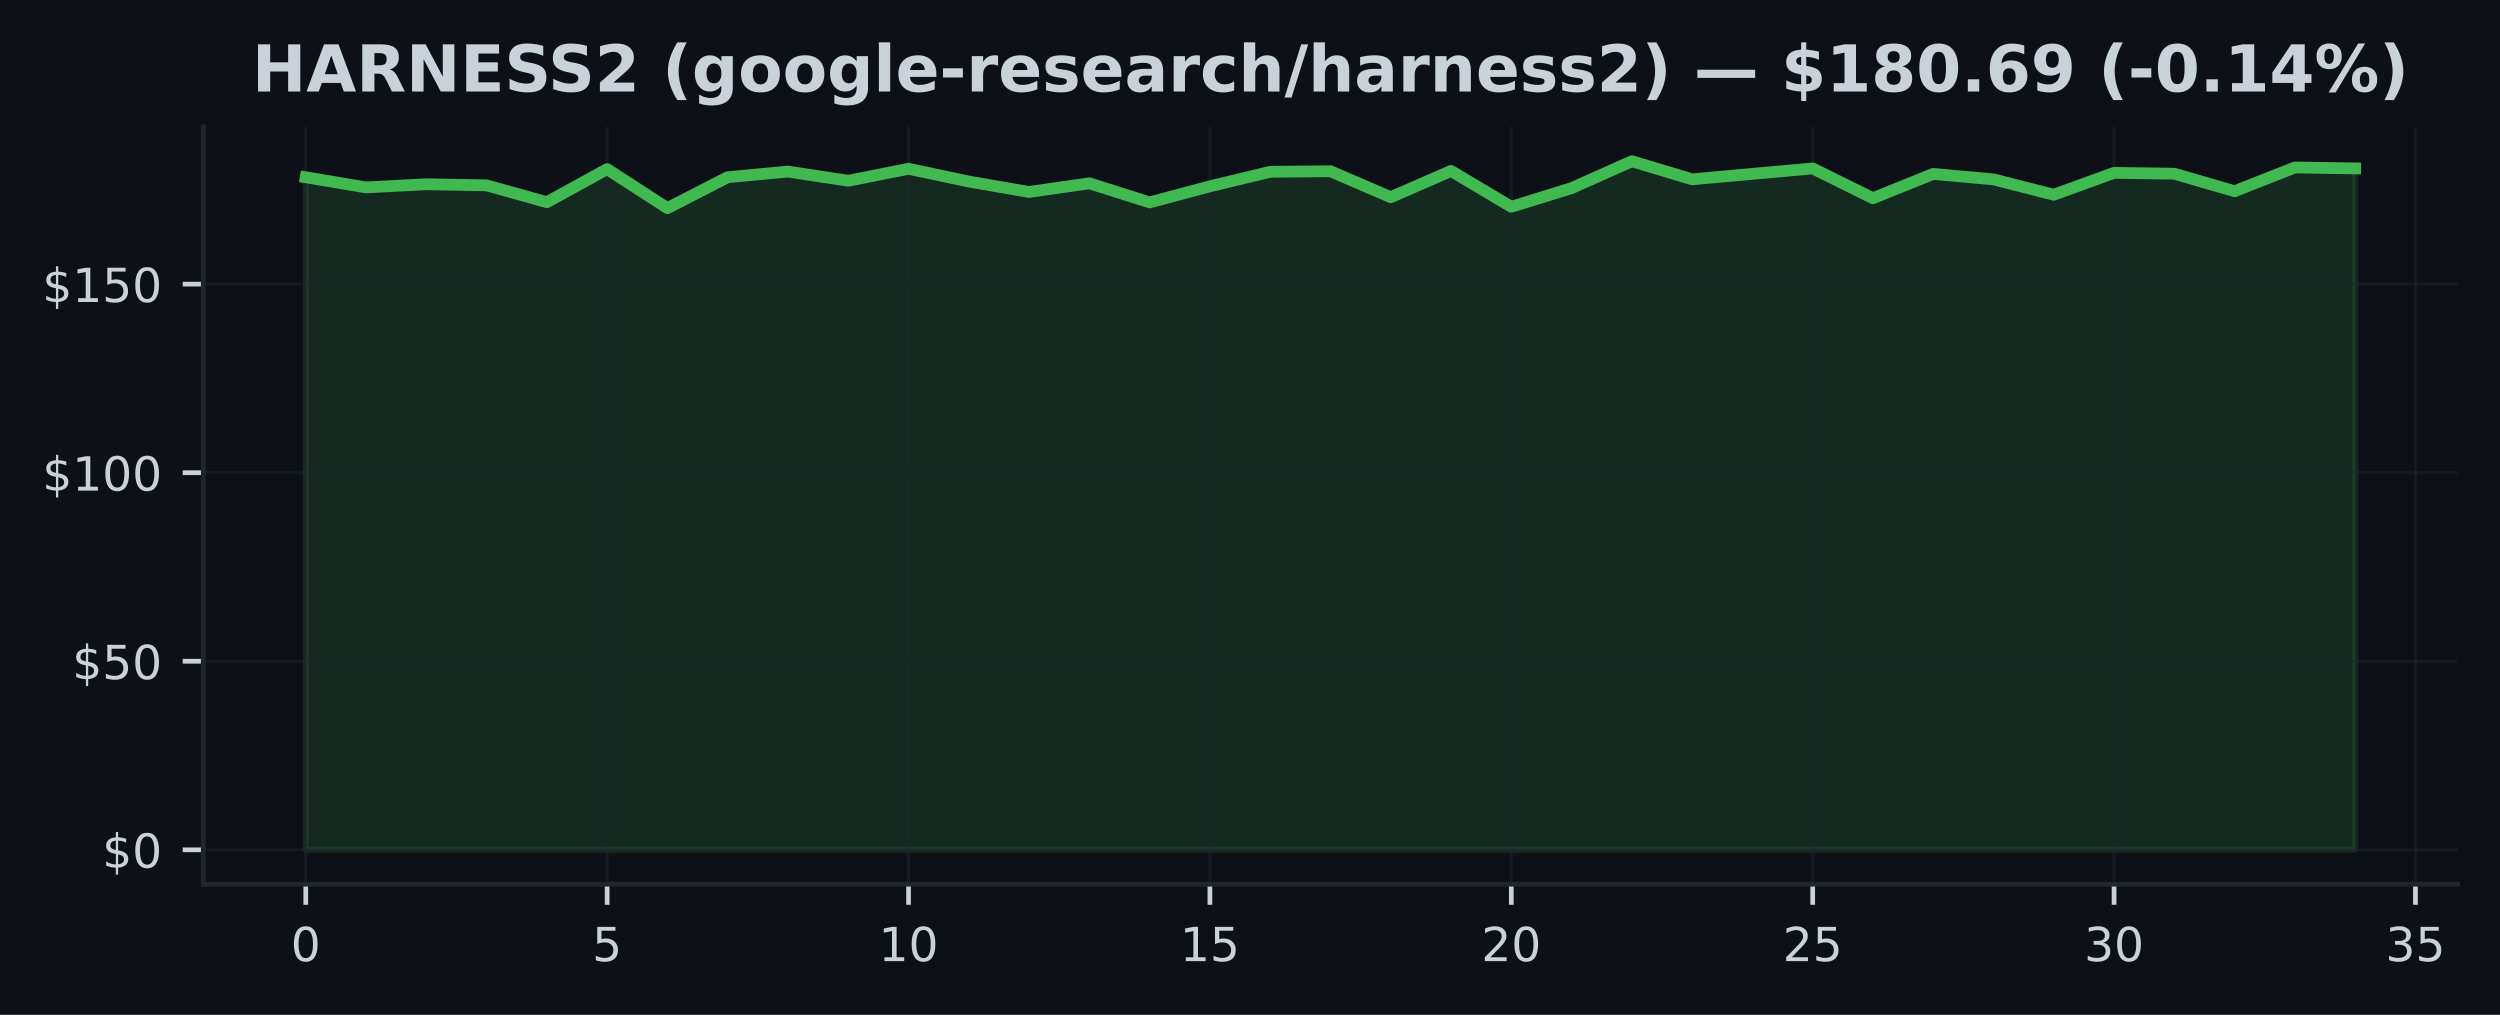
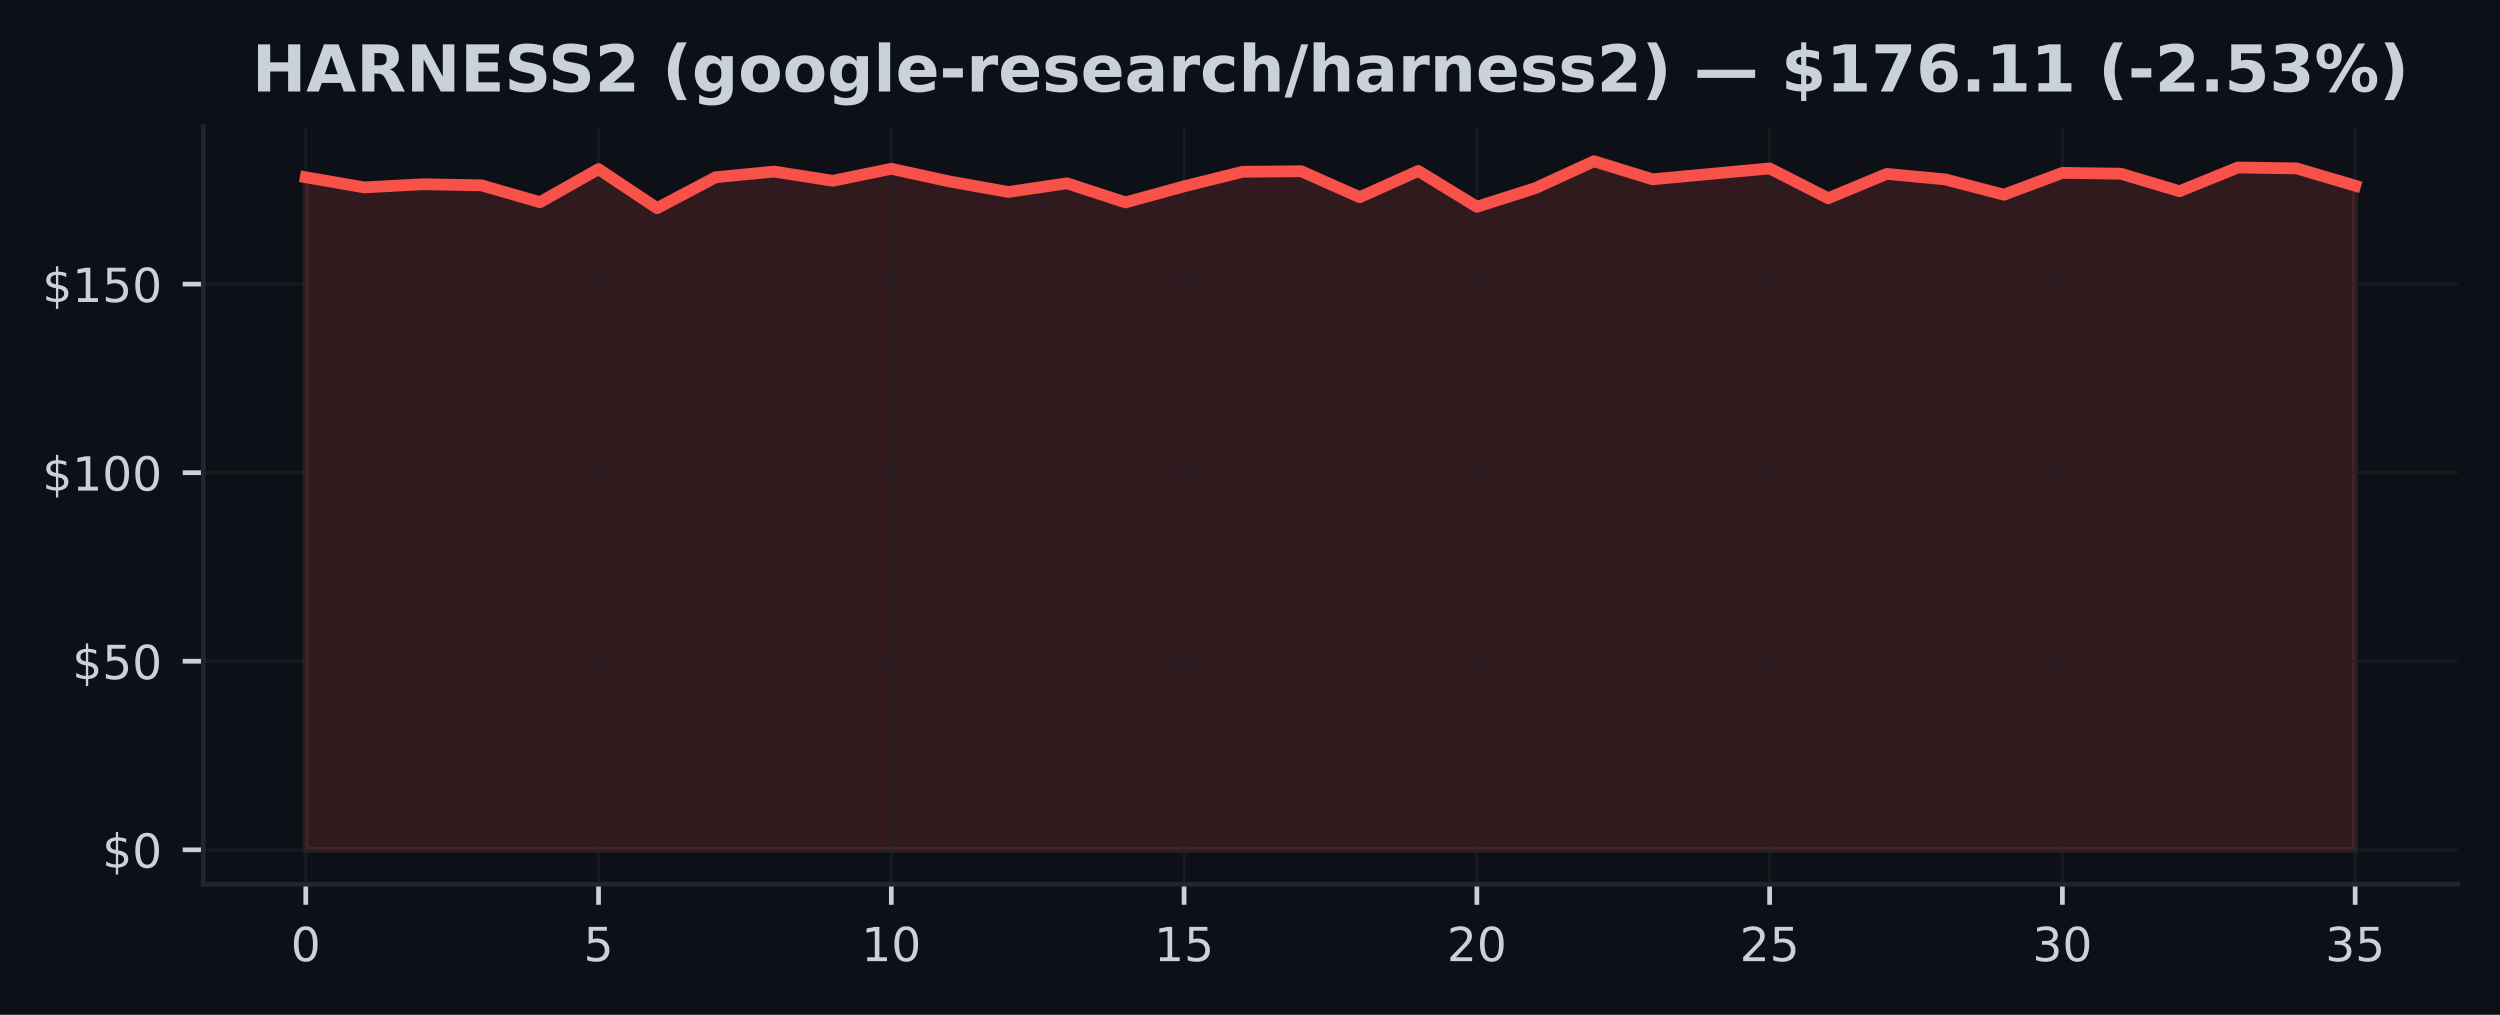
<svg xmlns="http://www.w3.org/2000/svg" xmlns:xlink="http://www.w3.org/1999/xlink" width="425pt" height="172.518pt" viewBox="0 0 425 172.518" version="1.1">
  <defs>
    <style type="text/css">*{stroke-linejoin: round; stroke-linecap: butt}</style>
  </defs>
  <g id="figure_1">
    <g id="patch_1">
      <path d="M 0 172.518  L 425 172.518  L 425 0  L 0 0  z " style="fill: #0d1117" />
    </g>
    <g id="axes_1">
      <g id="patch_2">
        <path d="M 34.56 150.318  L 417.8 150.318  L 417.8 21.558  L 34.56 21.558  z " style="fill: #0d1117" />
      </g>
      <g id="FillBetweenPolyCollection_1">
        <defs>
-           <path id="me4563f4083" d="M 51.98 -28.053  L 51.98 -142.383  L 62.227 -140.658  L 72.474 -141.197  L 82.721 -141.011  L 92.968 -138.145  L 103.215 -143.767  L 113.462 -137.132  L 123.709 -142.389  L 133.956 -143.351  L 144.204 -141.786  L 154.451 -143.825  L 164.698 -141.658  L 174.945 -139.882  L 185.192 -141.357  L 195.439 -138.107  L 205.686 -140.844  L 215.933 -143.312  L 226.18 -143.408  L 236.427 -138.991  L 246.674 -143.46  L 256.921 -137.363  L 267.168 -140.536  L 277.415 -145.107  L 287.662 -142.037  L 297.909 -142.96  L 308.156 -143.883  L 318.404 -138.818  L 328.651 -142.953  L 338.898 -142.024  L 349.145 -139.414  L 359.392 -143.133  L 369.639 -142.985  L 379.886 -140.011  L 390.133 -144.049  L 400.38 -143.889  L 400.38 -28.053  L 400.38 -28.053  L 390.133 -28.053  L 379.886 -28.053  L 369.639 -28.053  L 359.392 -28.053  L 349.145 -28.053  L 338.898 -28.053  L 328.651 -28.053  L 318.404 -28.053  L 308.156 -28.053  L 297.909 -28.053  L 287.662 -28.053  L 277.415 -28.053  L 267.168 -28.053  L 256.921 -28.053  L 246.674 -28.053  L 236.427 -28.053  L 226.18 -28.053  L 215.933 -28.053  L 205.686 -28.053  L 195.439 -28.053  L 185.192 -28.053  L 174.945 -28.053  L 164.698 -28.053  L 154.451 -28.053  L 144.204 -28.053  L 133.956 -28.053  L 123.709 -28.053  L 113.462 -28.053  L 103.215 -28.053  L 92.968 -28.053  L 82.721 -28.053  L 72.474 -28.053  L 62.227 -28.053  L 51.98 -28.053  z " style="stroke: #3fb950; stroke-opacity: 0.15" />
+           <path id="md5d444b1e1" d="M 51.98 -28.053  L 51.98 -142.383  L 61.934 -140.658  L 71.889 -141.197  L 81.843 -141.011  L 91.797 -138.145  L 101.751 -143.767  L 111.706 -137.132  L 121.66 -142.389  L 131.614 -143.351  L 141.569 -141.786  L 151.523 -143.825  L 161.477 -141.658  L 171.431 -139.882  L 181.386 -141.357  L 191.34 -138.107  L 201.294 -140.844  L 211.249 -143.312  L 221.203 -143.408  L 231.157 -138.991  L 241.111 -143.46  L 251.066 -137.363  L 261.02 -140.536  L 270.974 -145.107  L 280.929 -142.037  L 290.883 -142.96  L 300.837 -143.883  L 310.791 -138.818  L 320.746 -142.953  L 330.7 -142.024  L 340.654 -139.414  L 350.609 -143.133  L 360.563 -142.985  L 370.517 -140.011  L 380.471 -144.049  L 390.426 -143.889  L 400.38 -140.953  L 400.38 -28.053  L 400.38 -28.053  L 390.426 -28.053  L 380.471 -28.053  L 370.517 -28.053  L 360.563 -28.053  L 350.609 -28.053  L 340.654 -28.053  L 330.7 -28.053  L 320.746 -28.053  L 310.791 -28.053  L 300.837 -28.053  L 290.883 -28.053  L 280.929 -28.053  L 270.974 -28.053  L 261.02 -28.053  L 251.066 -28.053  L 241.111 -28.053  L 231.157 -28.053  L 221.203 -28.053  L 211.249 -28.053  L 201.294 -28.053  L 191.34 -28.053  L 181.386 -28.053  L 171.431 -28.053  L 161.477 -28.053  L 151.523 -28.053  L 141.569 -28.053  L 131.614 -28.053  L 121.66 -28.053  L 111.706 -28.053  L 101.751 -28.053  L 91.797 -28.053  L 81.843 -28.053  L 71.889 -28.053  L 61.934 -28.053  L 51.98 -28.053  z " style="stroke: #f85149; stroke-opacity: 0.15" />
        </defs>
-         <g clip-path="url(#pfd3901ecaf)">
-           <use xlink:href="#me4563f4083" x="0" y="172.518" style="fill: #3fb950; fill-opacity: 0.15; stroke: #3fb950; stroke-opacity: 0.15" />
+         <g clip-path="url(#p90c7d884c4)">
+           <use xlink:href="#md5d444b1e1" x="0" y="172.518" style="fill: #f85149; fill-opacity: 0.15; stroke: #f85149; stroke-opacity: 0.15" />
        </g>
      </g>
      <g id="matplotlib.axis_1">
        <g id="xtick_1">
          <g id="line2d_1">
-             <path d="M 51.98 150.318  L 51.98 21.558  " clip-path="url(#pfd3901ecaf)" style="fill: none; stroke: #21262d; stroke-opacity: 0.5; stroke-width: 0.5; stroke-linecap: square" />
+             <path d="M 51.98 150.318  L 51.98 21.558  " clip-path="url(#p90c7d884c4)" style="fill: none; stroke: #21262d; stroke-opacity: 0.5; stroke-width: 0.5; stroke-linecap: square" />
          </g>
          <g id="line2d_2">
            <defs>
-               <path id="m9db5cc845f" d="M 0 0  L 0 3.5  " style="stroke: #c9d1d9; stroke-width: 0.8" />
+               <path id="m07e10f16b7" d="M 0 0  L 0 3.5  " style="stroke: #c9d1d9; stroke-width: 0.8" />
            </defs>
            <g>
-               <use xlink:href="#m9db5cc845f" x="51.98" y="150.318" style="fill: #c9d1d9; stroke: #c9d1d9; stroke-width: 0.8" />
+               <use xlink:href="#m07e10f16b7" x="51.98" y="150.318" style="fill: #c9d1d9; stroke: #c9d1d9; stroke-width: 0.8" />
            </g>
          </g>
          <g id="text_1">
            <g style="fill: #c9d1d9" transform="translate(49.435 163.3964) scale(0.08 -0.08)">
              <defs>
                <path id="DejaVuSans-13" d="M 2034 4250  Q 1547 4250 1301 3770  Q 1056 3291 1056 2328  Q 1056 1369 1301 889  Q 1547 409 2034 409  Q 2525 409 2770 889  Q 3016 1369 3016 2328  Q 3016 3291 2770 3770  Q 2525 4250 2034 4250  z M 2034 4750  Q 2819 4750 3233 4129  Q 3647 3509 3647 2328  Q 3647 1150 3233 529  Q 2819 -91 2034 -91  Q 1250 -91 836 529  Q 422 1150 422 2328  Q 422 3509 836 4129  Q 1250 4750 2034 4750  z " transform="scale(0.015625)" />
              </defs>
              <use xlink:href="#DejaVuSans-13" />
            </g>
          </g>
        </g>
        <g id="xtick_2">
          <g id="line2d_3">
-             <path d="M 103.215 150.318  L 103.215 21.558  " clip-path="url(#pfd3901ecaf)" style="fill: none; stroke: #21262d; stroke-opacity: 0.5; stroke-width: 0.5; stroke-linecap: square" />
+             <path d="M 101.751 150.318  L 101.751 21.558  " clip-path="url(#p90c7d884c4)" style="fill: none; stroke: #21262d; stroke-opacity: 0.5; stroke-width: 0.5; stroke-linecap: square" />
          </g>
          <g id="line2d_4">
            <g>
-               <use xlink:href="#m9db5cc845f" x="103.215" y="150.318" style="fill: #c9d1d9; stroke: #c9d1d9; stroke-width: 0.8" />
+               <use xlink:href="#m07e10f16b7" x="101.751" y="150.318" style="fill: #c9d1d9; stroke: #c9d1d9; stroke-width: 0.8" />
            </g>
          </g>
          <g id="text_2">
-             <g style="fill: #c9d1d9" transform="translate(100.6703 163.3964) scale(0.08 -0.08)">
+             <g style="fill: #c9d1d9" transform="translate(99.20643 163.3964) scale(0.08 -0.08)">
              <defs>
                <path id="DejaVuSans-18" d="M 691 4666  L 3169 4666  L 3169 4134  L 1269 4134  L 1269 2991  Q 1406 3038 1543 3061  Q 1681 3084 1819 3084  Q 2600 3084 3056 2656  Q 3513 2228 3513 1497  Q 3513 744 3044 326  Q 2575 -91 1722 -91  Q 1428 -91 1123 -41  Q 819 9 494 109  L 494 744  Q 775 591 1075 516  Q 1375 441 1709 441  Q 2250 441 2565 725  Q 2881 1009 2881 1497  Q 2881 1984 2565 2268  Q 2250 2553 1709 2553  Q 1456 2553 1204 2497  Q 953 2441 691 2322  L 691 4666  z " transform="scale(0.015625)" />
              </defs>
              <use xlink:href="#DejaVuSans-18" />
            </g>
          </g>
        </g>
        <g id="xtick_3">
          <g id="line2d_5">
-             <path d="M 154.451 150.318  L 154.451 21.558  " clip-path="url(#pfd3901ecaf)" style="fill: none; stroke: #21262d; stroke-opacity: 0.5; stroke-width: 0.5; stroke-linecap: square" />
+             <path d="M 151.523 150.318  L 151.523 21.558  " clip-path="url(#p90c7d884c4)" style="fill: none; stroke: #21262d; stroke-opacity: 0.5; stroke-width: 0.5; stroke-linecap: square" />
          </g>
          <g id="line2d_6">
            <g>
-               <use xlink:href="#m9db5cc845f" x="154.451" y="150.318" style="fill: #c9d1d9; stroke: #c9d1d9; stroke-width: 0.8" />
+               <use xlink:href="#m07e10f16b7" x="151.523" y="150.318" style="fill: #c9d1d9; stroke: #c9d1d9; stroke-width: 0.8" />
            </g>
          </g>
          <g id="text_3">
-             <g style="fill: #c9d1d9" transform="translate(149.3606 163.3964) scale(0.08 -0.08)">
+             <g style="fill: #c9d1d9" transform="translate(146.4329 163.3964) scale(0.08 -0.08)">
              <defs>
                <path id="DejaVuSans-14" d="M 794 531  L 1825 531  L 1825 4091  L 703 3866  L 703 4441  L 1819 4666  L 2450 4666  L 2450 531  L 3481 531  L 3481 0  L 794 0  L 794 531  z " transform="scale(0.015625)" />
              </defs>
              <use xlink:href="#DejaVuSans-14" />
              <use xlink:href="#DejaVuSans-13" transform="translate(63.625 0)" />
            </g>
          </g>
        </g>
        <g id="xtick_4">
          <g id="line2d_7">
-             <path d="M 205.686 150.318  L 205.686 21.558  " clip-path="url(#pfd3901ecaf)" style="fill: none; stroke: #21262d; stroke-opacity: 0.5; stroke-width: 0.5; stroke-linecap: square" />
+             <path d="M 201.294 150.318  L 201.294 21.558  " clip-path="url(#p90c7d884c4)" style="fill: none; stroke: #21262d; stroke-opacity: 0.5; stroke-width: 0.5; stroke-linecap: square" />
          </g>
          <g id="line2d_8">
            <g>
-               <use xlink:href="#m9db5cc845f" x="205.686" y="150.318" style="fill: #c9d1d9; stroke: #c9d1d9; stroke-width: 0.8" />
+               <use xlink:href="#m07e10f16b7" x="201.294" y="150.318" style="fill: #c9d1d9; stroke: #c9d1d9; stroke-width: 0.8" />
            </g>
          </g>
          <g id="text_4">
-             <g style="fill: #c9d1d9" transform="translate(200.5959 163.3964) scale(0.08 -0.08)">
+             <g style="fill: #c9d1d9" transform="translate(196.2043 163.3964) scale(0.08 -0.08)">
              <use xlink:href="#DejaVuSans-14" />
              <use xlink:href="#DejaVuSans-18" transform="translate(63.625 0)" />
            </g>
          </g>
        </g>
        <g id="xtick_5">
          <g id="line2d_9">
-             <path d="M 256.921 150.318  L 256.921 21.558  " clip-path="url(#pfd3901ecaf)" style="fill: none; stroke: #21262d; stroke-opacity: 0.5; stroke-width: 0.5; stroke-linecap: square" />
+             <path d="M 251.066 150.318  L 251.066 21.558  " clip-path="url(#p90c7d884c4)" style="fill: none; stroke: #21262d; stroke-opacity: 0.5; stroke-width: 0.5; stroke-linecap: square" />
          </g>
          <g id="line2d_10">
            <g>
-               <use xlink:href="#m9db5cc845f" x="256.921" y="150.318" style="fill: #c9d1d9; stroke: #c9d1d9; stroke-width: 0.8" />
+               <use xlink:href="#m07e10f16b7" x="251.066" y="150.318" style="fill: #c9d1d9; stroke: #c9d1d9; stroke-width: 0.8" />
            </g>
          </g>
          <g id="text_5">
-             <g style="fill: #c9d1d9" transform="translate(251.8312 163.3964) scale(0.08 -0.08)">
+             <g style="fill: #c9d1d9" transform="translate(245.9757 163.3964) scale(0.08 -0.08)">
              <defs>
                <path id="DejaVuSans-15" d="M 1228 531  L 3431 531  L 3431 0  L 469 0  L 469 531  Q 828 903 1448 1529  Q 2069 2156 2228 2338  Q 2531 2678 2651 2914  Q 2772 3150 2772 3378  Q 2772 3750 2511 3984  Q 2250 4219 1831 4219  Q 1534 4219 1204 4116  Q 875 4013 500 3803  L 500 4441  Q 881 4594 1212 4672  Q 1544 4750 1819 4750  Q 2544 4750 2975 4387  Q 3406 4025 3406 3419  Q 3406 3131 3298 2873  Q 3191 2616 2906 2266  Q 2828 2175 2409 1742  Q 1991 1309 1228 531  z " transform="scale(0.015625)" />
              </defs>
              <use xlink:href="#DejaVuSans-15" />
              <use xlink:href="#DejaVuSans-13" transform="translate(63.625 0)" />
            </g>
          </g>
        </g>
        <g id="xtick_6">
          <g id="line2d_11">
-             <path d="M 308.156 150.318  L 308.156 21.558  " clip-path="url(#pfd3901ecaf)" style="fill: none; stroke: #21262d; stroke-opacity: 0.5; stroke-width: 0.5; stroke-linecap: square" />
+             <path d="M 300.837 150.318  L 300.837 21.558  " clip-path="url(#p90c7d884c4)" style="fill: none; stroke: #21262d; stroke-opacity: 0.5; stroke-width: 0.5; stroke-linecap: square" />
          </g>
          <g id="line2d_12">
            <g>
-               <use xlink:href="#m9db5cc845f" x="308.156" y="150.318" style="fill: #c9d1d9; stroke: #c9d1d9; stroke-width: 0.8" />
+               <use xlink:href="#m07e10f16b7" x="300.837" y="150.318" style="fill: #c9d1d9; stroke: #c9d1d9; stroke-width: 0.8" />
            </g>
          </g>
          <g id="text_6">
-             <g style="fill: #c9d1d9" transform="translate(303.0665 163.3964) scale(0.08 -0.08)">
+             <g style="fill: #c9d1d9" transform="translate(295.7471 163.3964) scale(0.08 -0.08)">
              <use xlink:href="#DejaVuSans-15" />
              <use xlink:href="#DejaVuSans-18" transform="translate(63.625 0)" />
            </g>
          </g>
        </g>
        <g id="xtick_7">
          <g id="line2d_13">
-             <path d="M 359.392 150.318  L 359.392 21.558  " clip-path="url(#pfd3901ecaf)" style="fill: none; stroke: #21262d; stroke-opacity: 0.5; stroke-width: 0.5; stroke-linecap: square" />
+             <path d="M 350.609 150.318  L 350.609 21.558  " clip-path="url(#p90c7d884c4)" style="fill: none; stroke: #21262d; stroke-opacity: 0.5; stroke-width: 0.5; stroke-linecap: square" />
          </g>
          <g id="line2d_14">
            <g>
-               <use xlink:href="#m9db5cc845f" x="359.392" y="150.318" style="fill: #c9d1d9; stroke: #c9d1d9; stroke-width: 0.8" />
+               <use xlink:href="#m07e10f16b7" x="350.609" y="150.318" style="fill: #c9d1d9; stroke: #c9d1d9; stroke-width: 0.8" />
            </g>
          </g>
          <g id="text_7">
-             <g style="fill: #c9d1d9" transform="translate(354.3018 163.3964) scale(0.08 -0.08)">
+             <g style="fill: #c9d1d9" transform="translate(345.5186 163.3964) scale(0.08 -0.08)">
              <defs>
                <path id="DejaVuSans-16" d="M 2597 2516  Q 3050 2419 3304 2112  Q 3559 1806 3559 1356  Q 3559 666 3084 287  Q 2609 -91 1734 -91  Q 1441 -91 1130 -33  Q 819 25 488 141  L 488 750  Q 750 597 1062 519  Q 1375 441 1716 441  Q 2309 441 2620 675  Q 2931 909 2931 1356  Q 2931 1769 2642 2001  Q 2353 2234 1838 2234  L 1294 2234  L 1294 2753  L 1863 2753  Q 2328 2753 2575 2939  Q 2822 3125 2822 3475  Q 2822 3834 2567 4026  Q 2313 4219 1838 4219  Q 1578 4219 1281 4162  Q 984 4106 628 3988  L 628 4550  Q 988 4650 1302 4700  Q 1616 4750 1894 4750  Q 2613 4750 3031 4423  Q 3450 4097 3450 3541  Q 3450 3153 3228 2886  Q 3006 2619 2597 2516  z " transform="scale(0.015625)" />
              </defs>
              <use xlink:href="#DejaVuSans-16" />
              <use xlink:href="#DejaVuSans-13" transform="translate(63.625 0)" />
            </g>
          </g>
        </g>
        <g id="xtick_8">
          <g id="line2d_15">
-             <path d="M 410.627 150.318  L 410.627 21.558  " clip-path="url(#pfd3901ecaf)" style="fill: none; stroke: #21262d; stroke-opacity: 0.5; stroke-width: 0.5; stroke-linecap: square" />
+             <path d="M 400.38 150.318  L 400.38 21.558  " clip-path="url(#p90c7d884c4)" style="fill: none; stroke: #21262d; stroke-opacity: 0.5; stroke-width: 0.5; stroke-linecap: square" />
          </g>
          <g id="line2d_16">
            <g>
-               <use xlink:href="#m9db5cc845f" x="410.627" y="150.318" style="fill: #c9d1d9; stroke: #c9d1d9; stroke-width: 0.8" />
+               <use xlink:href="#m07e10f16b7" x="400.38" y="150.318" style="fill: #c9d1d9; stroke: #c9d1d9; stroke-width: 0.8" />
            </g>
          </g>
          <g id="text_8">
-             <g style="fill: #c9d1d9" transform="translate(405.5371 163.3964) scale(0.08 -0.08)">
+             <g style="fill: #c9d1d9" transform="translate(395.29 163.3964) scale(0.08 -0.08)">
              <use xlink:href="#DejaVuSans-16" />
              <use xlink:href="#DejaVuSans-18" transform="translate(63.625 0)" />
            </g>
          </g>
        </g>
      </g>
      <g id="matplotlib.axis_2">
        <g id="ytick_1">
          <g id="line2d_17">
-             <path d="M 34.56 144.466  L 417.8 144.466  " clip-path="url(#pfd3901ecaf)" style="fill: none; stroke: #21262d; stroke-opacity: 0.5; stroke-width: 0.5; stroke-linecap: square" />
+             <path d="M 34.56 144.466  L 417.8 144.466  " clip-path="url(#p90c7d884c4)" style="fill: none; stroke: #21262d; stroke-opacity: 0.5; stroke-width: 0.5; stroke-linecap: square" />
          </g>
          <g id="line2d_18">
            <defs>
-               <path id="mead2d1f837" d="M 0 0  L -3.5 0  " style="stroke: #c9d1d9; stroke-width: 0.8" />
+               <path id="m2e946cb24c" d="M 0 0  L -3.5 0  " style="stroke: #c9d1d9; stroke-width: 0.8" />
            </defs>
            <g>
-               <use xlink:href="#mead2d1f837" x="34.56" y="144.466" style="fill: #c9d1d9; stroke: #c9d1d9; stroke-width: 0.8" />
+               <use xlink:href="#m2e946cb24c" x="34.56" y="144.466" style="fill: #c9d1d9; stroke: #c9d1d9; stroke-width: 0.8" />
            </g>
          </g>
          <g id="text_9">
            <g style="fill: #c9d1d9" transform="translate(17.38 147.5049) scale(0.08 -0.08)">
              <defs>
                <path id="DejaVuSans-7" d="M 2163 -941  L 1850 -941  L 1847 0  Q 1519 6 1191 76  Q 863 147 531 288  L 531 850  Q 850 650 1176 548  Q 1503 447 1850 444  L 1850 1869  Q 1159 1981 845 2250  Q 531 2519 531 2988  Q 531 3497 872 3790  Q 1213 4084 1850 4128  L 1850 4863  L 2163 4863  L 2163 4138  Q 2453 4125 2725 4076  Q 2997 4028 3256 3944  L 3256 3397  Q 2997 3528 2723 3600  Q 2450 3672 2163 3684  L 2163 2350  Q 2872 2241 3206 1959  Q 3541 1678 3541 1191  Q 3541 663 3186 358  Q 2831 53 2163 6  L 2163 -941  z M 1850 2406  L 1850 3688  Q 1488 3647 1297 3481  Q 1106 3316 1106 3041  Q 1106 2772 1282 2622  Q 1459 2472 1850 2406  z M 2163 1806  L 2163 453  Q 2559 506 2761 678  Q 2963 850 2963 1131  Q 2963 1406 2770 1568  Q 2578 1731 2163 1806  z " transform="scale(0.015625)" />
              </defs>
              <use xlink:href="#DejaVuSans-7" />
              <use xlink:href="#DejaVuSans-13" transform="translate(63.625 0)" />
            </g>
          </g>
        </g>
        <g id="ytick_2">
          <g id="line2d_19">
-             <path d="M 34.56 112.412  L 417.8 112.412  " clip-path="url(#pfd3901ecaf)" style="fill: none; stroke: #21262d; stroke-opacity: 0.5; stroke-width: 0.5; stroke-linecap: square" />
+             <path d="M 34.56 112.412  L 417.8 112.412  " clip-path="url(#p90c7d884c4)" style="fill: none; stroke: #21262d; stroke-opacity: 0.5; stroke-width: 0.5; stroke-linecap: square" />
          </g>
          <g id="line2d_20">
            <g>
-               <use xlink:href="#mead2d1f837" x="34.56" y="112.412" style="fill: #c9d1d9; stroke: #c9d1d9; stroke-width: 0.8" />
+               <use xlink:href="#m2e946cb24c" x="34.56" y="112.412" style="fill: #c9d1d9; stroke: #c9d1d9; stroke-width: 0.8" />
            </g>
          </g>
          <g id="text_10">
            <g style="fill: #c9d1d9" transform="translate(12.29 115.451) scale(0.08 -0.08)">
              <use xlink:href="#DejaVuSans-7" />
              <use xlink:href="#DejaVuSans-18" transform="translate(63.625 0)" />
              <use xlink:href="#DejaVuSans-13" transform="translate(127.25 0)" />
            </g>
          </g>
        </g>
        <g id="ytick_3">
          <g id="line2d_21">
-             <path d="M 34.56 80.358  L 417.8 80.358  " clip-path="url(#pfd3901ecaf)" style="fill: none; stroke: #21262d; stroke-opacity: 0.5; stroke-width: 0.5; stroke-linecap: square" />
+             <path d="M 34.56 80.358  L 417.8 80.358  " clip-path="url(#p90c7d884c4)" style="fill: none; stroke: #21262d; stroke-opacity: 0.5; stroke-width: 0.5; stroke-linecap: square" />
          </g>
          <g id="line2d_22">
            <g>
-               <use xlink:href="#mead2d1f837" x="34.56" y="80.358" style="fill: #c9d1d9; stroke: #c9d1d9; stroke-width: 0.8" />
+               <use xlink:href="#m2e946cb24c" x="34.56" y="80.358" style="fill: #c9d1d9; stroke: #c9d1d9; stroke-width: 0.8" />
            </g>
          </g>
          <g id="text_11">
            <g style="fill: #c9d1d9" transform="translate(7.2 83.39707) scale(0.08 -0.08)">
              <use xlink:href="#DejaVuSans-7" />
              <use xlink:href="#DejaVuSans-14" transform="translate(63.625 0)" />
              <use xlink:href="#DejaVuSans-13" transform="translate(127.25 0)" />
              <use xlink:href="#DejaVuSans-13" transform="translate(190.875 0)" />
            </g>
          </g>
        </g>
        <g id="ytick_4">
          <g id="line2d_23">
-             <path d="M 34.56 48.304  L 417.8 48.304  " clip-path="url(#pfd3901ecaf)" style="fill: none; stroke: #21262d; stroke-opacity: 0.5; stroke-width: 0.5; stroke-linecap: square" />
+             <path d="M 34.56 48.304  L 417.8 48.304  " clip-path="url(#p90c7d884c4)" style="fill: none; stroke: #21262d; stroke-opacity: 0.5; stroke-width: 0.5; stroke-linecap: square" />
          </g>
          <g id="line2d_24">
            <g>
-               <use xlink:href="#mead2d1f837" x="34.56" y="48.304" style="fill: #c9d1d9; stroke: #c9d1d9; stroke-width: 0.8" />
+               <use xlink:href="#m2e946cb24c" x="34.56" y="48.304" style="fill: #c9d1d9; stroke: #c9d1d9; stroke-width: 0.8" />
            </g>
          </g>
          <g id="text_12">
            <g style="fill: #c9d1d9" transform="translate(7.2 51.34314) scale(0.08 -0.08)">
              <use xlink:href="#DejaVuSans-7" />
              <use xlink:href="#DejaVuSans-14" transform="translate(63.625 0)" />
              <use xlink:href="#DejaVuSans-18" transform="translate(127.25 0)" />
              <use xlink:href="#DejaVuSans-13" transform="translate(190.875 0)" />
            </g>
          </g>
        </g>
      </g>
      <g id="line2d_25">
-         <path d="M 51.98 30.136  L 62.227 31.86  L 72.474 31.322  L 82.721 31.508  L 92.968 34.373  L 103.215 28.751  L 113.462 35.386  L 123.709 30.129  L 133.956 29.168  L 144.204 30.732  L 154.451 28.693  L 164.698 30.86  L 174.945 32.636  L 185.192 31.161  L 195.439 34.412  L 205.686 31.674  L 215.933 29.206  L 226.18 29.11  L 236.427 33.527  L 246.674 29.059  L 256.921 35.155  L 267.168 31.982  L 277.415 27.411  L 287.662 30.482  L 297.909 29.559  L 308.156 28.635  L 318.404 33.7  L 328.651 29.565  L 338.898 30.495  L 349.145 33.104  L 359.392 29.386  L 369.639 29.533  L 379.886 32.508  L 390.133 28.469  L 400.38 28.629  " clip-path="url(#pfd3901ecaf)" style="fill: none; stroke: #3fb950; stroke-width: 2; stroke-linecap: square" />
+         <path d="M 51.98 30.136  L 61.934 31.86  L 71.889 31.322  L 81.843 31.508  L 91.797 34.373  L 101.751 28.751  L 111.706 35.386  L 121.66 30.129  L 131.614 29.168  L 141.569 30.732  L 151.523 28.693  L 161.477 30.86  L 171.431 32.636  L 181.386 31.161  L 191.34 34.412  L 201.294 31.674  L 211.249 29.206  L 221.203 29.11  L 231.157 33.527  L 241.111 29.059  L 251.066 35.155  L 261.02 31.982  L 270.974 27.411  L 280.929 30.482  L 290.883 29.559  L 300.837 28.635  L 310.791 33.7  L 320.746 29.565  L 330.7 30.495  L 340.654 33.104  L 350.609 29.386  L 360.563 29.533  L 370.517 32.508  L 380.471 28.469  L 390.426 28.629  L 400.38 31.565  " clip-path="url(#p90c7d884c4)" style="fill: none; stroke: #f85149; stroke-width: 2; stroke-linecap: square" />
      </g>
      <g id="patch_3">
        <path d="M 34.56 150.318  L 34.56 21.558  " style="fill: none; stroke: #21262d; stroke-width: 0.8; stroke-linejoin: miter; stroke-linecap: square" />
      </g>
      <g id="patch_4">
        <path d="M 34.56 150.318  L 417.8 150.318  " style="fill: none; stroke: #21262d; stroke-width: 0.8; stroke-linejoin: miter; stroke-linecap: square" />
      </g>
      <g id="text_13">
        <g style="fill: #c9d1d9" transform="translate(42.85383 15.55828) scale(0.11 -0.11)">
          <defs>
            <path id="DejaVuSans-Bold-2b" d="M 588 4666  L 1791 4666  L 1791 2888  L 3566 2888  L 3566 4666  L 4769 4666  L 4769 0  L 3566 0  L 3566 1978  L 1791 1978  L 1791 0  L 588 0  L 588 4666  z " transform="scale(0.015625)" />
            <path id="DejaVuSans-Bold-24" d="M 3419 850  L 1538 850  L 1241 0  L 31 0  L 1759 4666  L 3194 4666  L 4922 0  L 3713 0  L 3419 850  z M 1838 1716  L 3116 1716  L 2478 3572  L 1838 1716  z " transform="scale(0.015625)" />
            <path id="DejaVuSans-Bold-35" d="M 2297 2597  Q 2675 2597 2839 2737  Q 3003 2878 3003 3200  Q 3003 3519 2839 3656  Q 2675 3794 2297 3794  L 1791 3794  L 1791 2597  L 2297 2597  z M 1791 1766  L 1791 0  L 588 0  L 588 4666  L 2425 4666  Q 3347 4666 3776 4356  Q 4206 4047 4206 3378  Q 4206 2916 3982 2619  Q 3759 2322 3309 2181  Q 3556 2125 3751 1926  Q 3947 1728 4147 1325  L 4800 0  L 3519 0  L 2950 1159  Q 2778 1509 2601 1637  Q 2425 1766 2131 1766  L 1791 1766  z " transform="scale(0.015625)" />
            <path id="DejaVuSans-Bold-31" d="M 588 4666  L 1931 4666  L 3628 1466  L 3628 4666  L 4769 4666  L 4769 0  L 3425 0  L 1728 3200  L 1728 0  L 588 0  L 588 4666  z " transform="scale(0.015625)" />
            <path id="DejaVuSans-Bold-28" d="M 588 4666  L 3834 4666  L 3834 3756  L 1791 3756  L 1791 2888  L 3713 2888  L 3713 1978  L 1791 1978  L 1791 909  L 3903 909  L 3903 0  L 588 0  L 588 4666  z " transform="scale(0.015625)" />
            <path id="DejaVuSans-Bold-36" d="M 3834 4519  L 3834 3531  Q 3450 3703 3084 3790  Q 2719 3878 2394 3878  Q 1963 3878 1756 3759  Q 1550 3641 1550 3391  Q 1550 3203 1689 3098  Q 1828 2994 2194 2919  L 2706 2816  Q 3484 2659 3812 2340  Q 4141 2022 4141 1434  Q 4141 663 3683 286  Q 3225 -91 2284 -91  Q 1841 -91 1394 -6  Q 947 78 500 244  L 500 1259  Q 947 1022 1364 901  Q 1781 781 2169 781  Q 2563 781 2772 912  Q 2981 1044 2981 1288  Q 2981 1506 2839 1625  Q 2697 1744 2272 1838  L 1806 1941  Q 1106 2091 782 2419  Q 459 2747 459 3303  Q 459 4000 909 4375  Q 1359 4750 2203 4750  Q 2588 4750 2994 4692  Q 3400 4634 3834 4519  z " transform="scale(0.015625)" />
            <path id="DejaVuSans-Bold-15" d="M 1844 884  L 3897 884  L 3897 0  L 506 0  L 506 884  L 2209 2388  Q 2438 2594 2547 2791  Q 2656 2988 2656 3200  Q 2656 3528 2436 3728  Q 2216 3928 1850 3928  Q 1569 3928 1234 3808  Q 900 3688 519 3450  L 519 4475  Q 925 4609 1322 4679  Q 1719 4750 2100 4750  Q 2938 4750 3402 4381  Q 3866 4013 3866 3353  Q 3866 2972 3669 2642  Q 3472 2313 2841 1759  L 1844 884  z " transform="scale(0.015625)" />
            <path id="DejaVuSans-Bold-3" transform="scale(0.015625)" />
            <path id="DejaVuSans-Bold-b" d="M 2413 -844  L 1484 -844  Q 1006 -72 778 623  Q 550 1319 550 2003  Q 550 2688 779 3389  Q 1009 4091 1484 4856  L 2413 4856  Q 2013 4116 1813 3408  Q 1613 2700 1613 2009  Q 1613 1319 1811 609  Q 2009 -100 2413 -844  z " transform="scale(0.015625)" />
            <path id="DejaVuSans-Bold-4a" d="M 2919 594  Q 2688 288 2409 144  Q 2131 0 1766 0  Q 1125 0 706 504  Q 288 1009 288 1791  Q 288 2575 706 3076  Q 1125 3578 1766 3578  Q 2131 3578 2409 3434  Q 2688 3291 2919 2981  L 2919 3500  L 4044 3500  L 4044 353  Q 4044 -491 3511 -936  Q 2978 -1381 1966 -1381  Q 1638 -1381 1331 -1331  Q 1025 -1281 716 -1178  L 716 -306  Q 1009 -475 1290 -558  Q 1572 -641 1856 -641  Q 2406 -641 2662 -400  Q 2919 -159 2919 353  L 2919 594  z M 2181 2772  Q 1834 2772 1640 2515  Q 1447 2259 1447 1791  Q 1447 1309 1634 1061  Q 1822 813 2181 813  Q 2531 813 2725 1069  Q 2919 1325 2919 1791  Q 2919 2259 2725 2515  Q 2531 2772 2181 2772  z " transform="scale(0.015625)" />
            <path id="DejaVuSans-Bold-52" d="M 2203 2784  Q 1831 2784 1636 2517  Q 1441 2250 1441 1747  Q 1441 1244 1636 976  Q 1831 709 2203 709  Q 2569 709 2762 976  Q 2956 1244 2956 1747  Q 2956 2250 2762 2517  Q 2569 2784 2203 2784  z M 2203 3584  Q 3106 3584 3614 3096  Q 4122 2609 4122 1747  Q 4122 884 3614 396  Q 3106 -91 2203 -91  Q 1297 -91 786 396  Q 275 884 275 1747  Q 275 2609 786 3096  Q 1297 3584 2203 3584  z " transform="scale(0.015625)" />
            <path id="DejaVuSans-Bold-4f" d="M 538 4863  L 1656 4863  L 1656 0  L 538 0  L 538 4863  z " transform="scale(0.015625)" />
            <path id="DejaVuSans-Bold-48" d="M 4031 1759  L 4031 1441  L 1416 1441  Q 1456 1047 1700 850  Q 1944 653 2381 653  Q 2734 653 3104 758  Q 3475 863 3866 1075  L 3866 213  Q 3469 63 3072 -14  Q 2675 -91 2278 -91  Q 1328 -91 801 392  Q 275 875 275 1747  Q 275 2603 792 3093  Q 1309 3584 2216 3584  Q 3041 3584 3536 3087  Q 4031 2591 4031 1759  z M 2881 2131  Q 2881 2450 2695 2645  Q 2509 2841 2209 2841  Q 1884 2841 1681 2658  Q 1478 2475 1428 2131  L 2881 2131  z " transform="scale(0.015625)" />
            <path id="DejaVuSans-Bold-10" d="M 347 2297  L 2309 2297  L 2309 1388  L 347 1388  L 347 2297  z " transform="scale(0.015625)" />
            <path id="DejaVuSans-Bold-55" d="M 3138 2547  Q 2991 2616 2845 2648  Q 2700 2681 2553 2681  Q 2122 2681 1889 2404  Q 1656 2128 1656 1613  L 1656 0  L 538 0  L 538 3500  L 1656 3500  L 1656 2925  Q 1872 3269 2151 3426  Q 2431 3584 2822 3584  Q 2878 3584 2943 3579  Q 3009 3575 3134 3559  L 3138 2547  z " transform="scale(0.015625)" />
            <path id="DejaVuSans-Bold-56" d="M 3272 3391  L 3272 2541  Q 2913 2691 2578 2766  Q 2244 2841 1947 2841  Q 1628 2841 1473 2761  Q 1319 2681 1319 2516  Q 1319 2381 1436 2309  Q 1553 2238 1856 2203  L 2053 2175  Q 2913 2066 3209 1816  Q 3506 1566 3506 1031  Q 3506 472 3093 190  Q 2681 -91 1863 -91  Q 1516 -91 1145 -36  Q 775 19 384 128  L 384 978  Q 719 816 1070 734  Q 1422 653 1784 653  Q 2113 653 2278 743  Q 2444 834 2444 1013  Q 2444 1163 2330 1236  Q 2216 1309 1875 1350  L 1678 1375  Q 931 1469 631 1722  Q 331 1975 331 2491  Q 331 3047 712 3315  Q 1094 3584 1881 3584  Q 2191 3584 2531 3537  Q 2872 3491 3272 3391  z " transform="scale(0.015625)" />
            <path id="DejaVuSans-Bold-44" d="M 2106 1575  Q 1756 1575 1579 1456  Q 1403 1338 1403 1106  Q 1403 894 1545 773  Q 1688 653 1941 653  Q 2256 653 2472 879  Q 2688 1106 2688 1447  L 2688 1575  L 2106 1575  z M 3816 1997  L 3816 0  L 2688 0  L 2688 519  Q 2463 200 2181 54  Q 1900 -91 1497 -91  Q 953 -91 614 226  Q 275 544 275 1050  Q 275 1666 698 1953  Q 1122 2241 2028 2241  L 2688 2241  L 2688 2328  Q 2688 2594 2478 2717  Q 2269 2841 1825 2841  Q 1466 2841 1156 2769  Q 847 2697 581 2553  L 581 3406  Q 941 3494 1303 3539  Q 1666 3584 2028 3584  Q 2975 3584 3395 3211  Q 3816 2838 3816 1997  z " transform="scale(0.015625)" />
            <path id="DejaVuSans-Bold-46" d="M 3366 3391  L 3366 2478  Q 3138 2634 2908 2709  Q 2678 2784 2431 2784  Q 1963 2784 1702 2511  Q 1441 2238 1441 1747  Q 1441 1256 1702 982  Q 1963 709 2431 709  Q 2694 709 2930 787  Q 3166 866 3366 1019  L 3366 103  Q 3103 6 2833 -42  Q 2563 -91 2291 -91  Q 1344 -91 809 395  Q 275 881 275 1747  Q 275 2613 809 3098  Q 1344 3584 2291 3584  Q 2566 3584 2833 3536  Q 3100 3488 3366 3391  z " transform="scale(0.015625)" />
            <path id="DejaVuSans-Bold-4b" d="M 4056 2131  L 4056 0  L 2931 0  L 2931 347  L 2931 1625  Q 2931 2084 2911 2256  Q 2891 2428 2841 2509  Q 2775 2619 2662 2680  Q 2550 2741 2406 2741  Q 2056 2741 1856 2470  Q 1656 2200 1656 1722  L 1656 0  L 538 0  L 538 4863  L 1656 4863  L 1656 2988  Q 1909 3294 2193 3439  Q 2478 3584 2822 3584  Q 3428 3584 3742 3212  Q 4056 2841 4056 2131  z " transform="scale(0.015625)" />
            <path id="DejaVuSans-Bold-12" d="M 1644 4666  L 2338 4666  L 691 -594  L 0 -594  L 1644 4666  z " transform="scale(0.015625)" />
            <path id="DejaVuSans-Bold-51" d="M 4056 2131  L 4056 0  L 2931 0  L 2931 347  L 2931 1631  Q 2931 2084 2911 2256  Q 2891 2428 2841 2509  Q 2775 2619 2662 2680  Q 2550 2741 2406 2741  Q 2056 2741 1856 2470  Q 1656 2200 1656 1722  L 1656 0  L 538 0  L 538 3500  L 1656 3500  L 1656 2988  Q 1909 3294 2193 3439  Q 2478 3584 2822 3584  Q 3428 3584 3742 3212  Q 4056 2841 4056 2131  z " transform="scale(0.015625)" />
            <path id="DejaVuSans-Bold-c" d="M 513 -844  Q 913 -100 1113 609  Q 1313 1319 1313 2009  Q 1313 2700 1113 3408  Q 913 4116 513 4856  L 1441 4856  Q 1916 4091 2145 3389  Q 2375 2688 2375 2003  Q 2375 1319 2147 623  Q 1919 -72 1441 -844  L 513 -844  z " transform="scale(0.015625)" />
            <path id="DejaVuSans-Bold-af6" d="M 344 2156  L 6056 2156  L 6056 1350  L 344 1350  L 344 2156  z " transform="scale(0.015625)" />
            <path id="DejaVuSans-Bold-7" d="M 2484 -941  L 1978 -941  L 1975 0  Q 1584 16 1218 87  Q 853 159 506 288  L 506 1106  Q 866 922 1233 823  Q 1600 725 1978 713  L 1978 1684  L 1875 1703  Q 1128 1834 814 2115  Q 500 2397 500 2925  Q 500 3484 883 3798  Q 1266 4113 1975 4141  L 1978 4863  L 2484 4863  L 2484 4153  Q 2797 4128 3109 4075  Q 3422 4022 3738 3938  L 3738 3144  Q 3425 3275 3112 3348  Q 2800 3422 2484 3438  L 2484 2541  L 2584 2522  Q 3378 2397 3698 2105  Q 4019 1813 4019 1241  Q 4019 666 3637 358  Q 3256 50 2484 6  L 2484 -941  z M 1978 2613  L 1978 3428  Q 1756 3416 1623 3308  Q 1491 3200 1491 3034  Q 1491 2850 1612 2745  Q 1734 2641 1978 2613  z M 2484 1594  L 2484 725  Q 2756 728 2892 831  Q 3028 934 3028 1141  Q 3028 1353 2903 1458  Q 2778 1563 2484 1594  z " transform="scale(0.015625)" />
            <path id="DejaVuSans-Bold-14" d="M 750 831  L 1813 831  L 1813 3847  L 722 3622  L 722 4441  L 1806 4666  L 2950 4666  L 2950 831  L 4013 831  L 4013 0  L 750 0  L 750 831  z " transform="scale(0.015625)" />
-             <path id="DejaVuSans-Bold-1b" d="M 2228 2088  Q 1891 2088 1709 1903  Q 1528 1719 1528 1375  Q 1528 1031 1709 848  Q 1891 666 2228 666  Q 2563 666 2741 848  Q 2919 1031 2919 1375  Q 2919 1722 2741 1905  Q 2563 2088 2228 2088  z M 1350 2484  Q 925 2613 709 2878  Q 494 3144 494 3541  Q 494 4131 934 4440  Q 1375 4750 2228 4750  Q 3075 4750 3515 4442  Q 3956 4134 3956 3541  Q 3956 3144 3739 2878  Q 3522 2613 3097 2484  Q 3572 2353 3814 2058  Q 4056 1763 4056 1313  Q 4056 619 3595 264  Q 3134 -91 2228 -91  Q 1319 -91 855 264  Q 391 619 391 1313  Q 391 1763 633 2058  Q 875 2353 1350 2484  z M 1631 3419  Q 1631 3141 1786 2991  Q 1941 2841 2228 2841  Q 2509 2841 2662 2991  Q 2816 3141 2816 3419  Q 2816 3697 2662 3845  Q 2509 3994 2228 3994  Q 1941 3994 1786 3844  Q 1631 3694 1631 3419  z " transform="scale(0.015625)" />
-             <path id="DejaVuSans-Bold-13" d="M 2944 2338  Q 2944 3213 2780 3570  Q 2616 3928 2228 3928  Q 1841 3928 1675 3570  Q 1509 3213 1509 2338  Q 1509 1453 1675 1090  Q 1841 728 2228 728  Q 2613 728 2778 1090  Q 2944 1453 2944 2338  z M 4147 2328  Q 4147 1169 3647 539  Q 3147 -91 2228 -91  Q 1306 -91 806 539  Q 306 1169 306 2328  Q 306 3491 806 4120  Q 1306 4750 2228 4750  Q 3147 4750 3647 4120  Q 4147 3491 4147 2328  z " transform="scale(0.015625)" />
+             <path id="DejaVuSans-Bold-1a" d="M 428 4666  L 3944 4666  L 3944 3988  L 2125 0  L 953 0  L 2675 3781  L 428 3781  L 428 4666  z " transform="scale(0.015625)" />
+             <path id="DejaVuSans-Bold-19" d="M 2316 2303  Q 2000 2303 1842 2098  Q 1684 1894 1684 1484  Q 1684 1075 1842 870  Q 2000 666 2316 666  Q 2634 666 2792 870  Q 2950 1075 2950 1484  Q 2950 1894 2792 2098  Q 2634 2303 2316 2303  z M 3803 4544  L 3803 3681  Q 3506 3822 3243 3889  Q 2981 3956 2731 3956  Q 2194 3956 1894 3657  Q 1594 3359 1544 2772  Q 1750 2925 1990 3001  Q 2231 3078 2516 3078  Q 3231 3078 3670 2659  Q 4109 2241 4109 1563  Q 4109 813 3618 361  Q 3128 -91 2303 -91  Q 1394 -91 895 523  Q 397 1138 397 2266  Q 397 3422 980 4083  Q 1563 4744 2578 4744  Q 2900 4744 3203 4694  Q 3506 4644 3803 4544  z " transform="scale(0.015625)" />
            <path id="DejaVuSans-Bold-11" d="M 653 1209  L 1778 1209  L 1778 0  L 653 0  L 653 1209  z " transform="scale(0.015625)" />
-             <path id="DejaVuSans-Bold-19" d="M 2316 2303  Q 2000 2303 1842 2098  Q 1684 1894 1684 1484  Q 1684 1075 1842 870  Q 2000 666 2316 666  Q 2634 666 2792 870  Q 2950 1075 2950 1484  Q 2950 1894 2792 2098  Q 2634 2303 2316 2303  z M 3803 4544  L 3803 3681  Q 3506 3822 3243 3889  Q 2981 3956 2731 3956  Q 2194 3956 1894 3657  Q 1594 3359 1544 2772  Q 1750 2925 1990 3001  Q 2231 3078 2516 3078  Q 3231 3078 3670 2659  Q 4109 2241 4109 1563  Q 4109 813 3618 361  Q 3128 -91 2303 -91  Q 1394 -91 895 523  Q 397 1138 397 2266  Q 397 3422 980 4083  Q 1563 4744 2578 4744  Q 2900 4744 3203 4694  Q 3506 4644 3803 4544  z " transform="scale(0.015625)" />
-             <path id="DejaVuSans-Bold-1c" d="M 641 103  L 641 966  Q 928 831 1190 764  Q 1453 697 1709 697  Q 2247 697 2547 995  Q 2847 1294 2900 1881  Q 2688 1725 2447 1647  Q 2206 1569 1925 1569  Q 1209 1569 770 1986  Q 331 2403 331 3084  Q 331 3838 820 4291  Q 1309 4744 2131 4744  Q 3044 4744 3544 4128  Q 4044 3513 4044 2388  Q 4044 1231 3459 570  Q 2875 -91 1856 -91  Q 1528 -91 1228 -42  Q 928 6 641 103  z M 2125 2350  Q 2441 2350 2600 2554  Q 2759 2759 2759 3169  Q 2759 3575 2600 3781  Q 2441 3988 2125 3988  Q 1809 3988 1650 3781  Q 1491 3575 1491 3169  Q 1491 2759 1650 2554  Q 1809 2350 2125 2350  z " transform="scale(0.015625)" />
-             <path id="DejaVuSans-Bold-17" d="M 2356 3675  L 1038 1722  L 2356 1722  L 2356 3675  z M 2156 4666  L 3494 4666  L 3494 1722  L 4159 1722  L 4159 850  L 3494 850  L 3494 0  L 2356 0  L 2356 850  L 288 850  L 288 1881  L 2156 4666  z " transform="scale(0.015625)" />
+             <path id="DejaVuSans-Bold-18" d="M 678 4666  L 3669 4666  L 3669 3781  L 1638 3781  L 1638 3059  Q 1775 3097 1914 3117  Q 2053 3138 2203 3138  Q 3056 3138 3531 2711  Q 4006 2284 4006 1522  Q 4006 766 3489 337  Q 2972 -91 2053 -91  Q 1656 -91 1267 -14  Q 878 63 494 219  L 494 1166  Q 875 947 1217 837  Q 1559 728 1863 728  Q 2300 728 2551 942  Q 2803 1156 2803 1522  Q 2803 1891 2551 2103  Q 2300 2316 1863 2316  Q 1603 2316 1309 2248  Q 1016 2181 678 2041  L 678 4666  z " transform="scale(0.015625)" />
+             <path id="DejaVuSans-Bold-16" d="M 2981 2516  Q 3453 2394 3698 2092  Q 3944 1791 3944 1325  Q 3944 631 3412 270  Q 2881 -91 1863 -91  Q 1503 -91 1142 -33  Q 781 25 428 141  L 428 1069  Q 766 900 1098 814  Q 1431 728 1753 728  Q 2231 728 2486 893  Q 2741 1059 2741 1369  Q 2741 1688 2480 1852  Q 2219 2016 1709 2016  L 1228 2016  L 1228 2791  L 1734 2791  Q 2188 2791 2409 2933  Q 2631 3075 2631 3366  Q 2631 3634 2415 3781  Q 2200 3928 1806 3928  Q 1516 3928 1219 3862  Q 922 3797 628 3669  L 628 4550  Q 984 4650 1334 4700  Q 1684 4750 2022 4750  Q 2931 4750 3382 4451  Q 3834 4153 3834 3553  Q 3834 3144 3618 2883  Q 3403 2622 2981 2516  z " transform="scale(0.015625)" />
            <path id="DejaVuSans-Bold-8" d="M 4959 1925  Q 4738 1925 4616 1733  Q 4494 1541 4494 1184  Q 4494 825 4614 633  Q 4734 441 4959 441  Q 5184 441 5303 633  Q 5422 825 5422 1184  Q 5422 1541 5301 1733  Q 5181 1925 4959 1925  z M 4959 2450  Q 5541 2450 5875 2112  Q 6209 1775 6209 1184  Q 6209 594 5875 251  Q 5541 -91 4959 -91  Q 4378 -91 4042 251  Q 3706 594 3706 1184  Q 3706 1772 4042 2111  Q 4378 2450 4959 2450  z M 2094 -91  L 1403 -91  L 4319 4750  L 5013 4750  L 2094 -91  z M 1453 4750  Q 2034 4750 2367 4411  Q 2700 4072 2700 3481  Q 2700 2891 2367 2550  Q 2034 2209 1453 2209  Q 872 2209 539 2550  Q 206 2891 206 3481  Q 206 4072 539 4411  Q 872 4750 1453 4750  z M 1453 4225  Q 1228 4225 1106 4031  Q 984 3838 984 3481  Q 984 3122 1106 2926  Q 1228 2731 1453 2731  Q 1678 2731 1798 2926  Q 1919 3122 1919 3481  Q 1919 3838 1797 4031  Q 1675 4225 1453 4225  z " transform="scale(0.015625)" />
          </defs>
          <use xlink:href="#DejaVuSans-Bold-2b" />
          <use xlink:href="#DejaVuSans-Bold-24" transform="translate(83.6875 0)" />
          <use xlink:href="#DejaVuSans-Bold-35" transform="translate(161.0781 0)" />
          <use xlink:href="#DejaVuSans-Bold-31" transform="translate(238.0781 0)" />
          <use xlink:href="#DejaVuSans-Bold-28" transform="translate(321.7656 0)" />
          <use xlink:href="#DejaVuSans-Bold-36" transform="translate(390.0781 0)" />
          <use xlink:href="#DejaVuSans-Bold-36" transform="translate(457.6094 0)" />
          <use xlink:href="#DejaVuSans-Bold-15" transform="translate(529.625 0)" />
          <use xlink:href="#DejaVuSans-Bold-3" transform="translate(599.2031 0)" />
          <use xlink:href="#DejaVuSans-Bold-b" transform="translate(634.0156 0)" />
          <use xlink:href="#DejaVuSans-Bold-4a" transform="translate(679.7188 0)" />
          <use xlink:href="#DejaVuSans-Bold-52" transform="translate(751.2969 0)" />
          <use xlink:href="#DejaVuSans-Bold-52" transform="translate(820 0)" />
          <use xlink:href="#DejaVuSans-Bold-4a" transform="translate(888.7031 0)" />
          <use xlink:href="#DejaVuSans-Bold-4f" transform="translate(960.2812 0)" />
          <use xlink:href="#DejaVuSans-Bold-48" transform="translate(994.5625 0)" />
          <use xlink:href="#DejaVuSans-Bold-10" transform="translate(1062.391 0)" />
          <use xlink:href="#DejaVuSans-Bold-55" transform="translate(1103.891 0)" />
          <use xlink:href="#DejaVuSans-Bold-48" transform="translate(1153.203 0)" />
          <use xlink:href="#DejaVuSans-Bold-56" transform="translate(1221.031 0)" />
          <use xlink:href="#DejaVuSans-Bold-48" transform="translate(1280.547 0)" />
          <use xlink:href="#DejaVuSans-Bold-44" transform="translate(1348.375 0)" />
          <use xlink:href="#DejaVuSans-Bold-55" transform="translate(1415.859 0)" />
          <use xlink:href="#DejaVuSans-Bold-46" transform="translate(1465.172 0)" />
          <use xlink:href="#DejaVuSans-Bold-4b" transform="translate(1524.453 0)" />
          <use xlink:href="#DejaVuSans-Bold-12" transform="translate(1595.641 0)" />
          <use xlink:href="#DejaVuSans-Bold-4b" transform="translate(1632.172 0)" />
          <use xlink:href="#DejaVuSans-Bold-44" transform="translate(1703.359 0)" />
          <use xlink:href="#DejaVuSans-Bold-55" transform="translate(1770.844 0)" />
          <use xlink:href="#DejaVuSans-Bold-51" transform="translate(1820.156 0)" />
          <use xlink:href="#DejaVuSans-Bold-48" transform="translate(1891.344 0)" />
          <use xlink:href="#DejaVuSans-Bold-56" transform="translate(1959.172 0)" />
          <use xlink:href="#DejaVuSans-Bold-56" transform="translate(2018.688 0)" />
          <use xlink:href="#DejaVuSans-Bold-15" transform="translate(2078.203 0)" />
          <use xlink:href="#DejaVuSans-Bold-c" transform="translate(2147.781 0)" />
          <use xlink:href="#DejaVuSans-Bold-3" transform="translate(2193.484 0)" />
          <use xlink:href="#DejaVuSans-Bold-af6" transform="translate(2228.297 0)" />
          <use xlink:href="#DejaVuSans-Bold-3" transform="translate(2328.297 0)" />
          <use xlink:href="#DejaVuSans-Bold-7" transform="translate(2363.109 0)" />
          <use xlink:href="#DejaVuSans-Bold-14" transform="translate(2432.688 0)" />
-           <use xlink:href="#DejaVuSans-Bold-1b" transform="translate(2502.266 0)" />
-           <use xlink:href="#DejaVuSans-Bold-13" transform="translate(2571.844 0)" />
+           <use xlink:href="#DejaVuSans-Bold-1a" transform="translate(2502.266 0)" />
+           <use xlink:href="#DejaVuSans-Bold-19" transform="translate(2571.844 0)" />
          <use xlink:href="#DejaVuSans-Bold-11" transform="translate(2641.422 0)" />
-           <use xlink:href="#DejaVuSans-Bold-19" transform="translate(2679.406 0)" />
-           <use xlink:href="#DejaVuSans-Bold-1c" transform="translate(2748.984 0)" />
+           <use xlink:href="#DejaVuSans-Bold-14" transform="translate(2679.406 0)" />
+           <use xlink:href="#DejaVuSans-Bold-14" transform="translate(2748.984 0)" />
          <use xlink:href="#DejaVuSans-Bold-3" transform="translate(2818.562 0)" />
          <use xlink:href="#DejaVuSans-Bold-b" transform="translate(2853.375 0)" />
          <use xlink:href="#DejaVuSans-Bold-10" transform="translate(2899.078 0)" />
-           <use xlink:href="#DejaVuSans-Bold-13" transform="translate(2940.578 0)" />
+           <use xlink:href="#DejaVuSans-Bold-15" transform="translate(2940.578 0)" />
          <use xlink:href="#DejaVuSans-Bold-11" transform="translate(3010.156 0)" />
-           <use xlink:href="#DejaVuSans-Bold-14" transform="translate(3048.141 0)" />
-           <use xlink:href="#DejaVuSans-Bold-17" transform="translate(3117.719 0)" />
+           <use xlink:href="#DejaVuSans-Bold-18" transform="translate(3048.141 0)" />
+           <use xlink:href="#DejaVuSans-Bold-16" transform="translate(3117.719 0)" />
          <use xlink:href="#DejaVuSans-Bold-8" transform="translate(3187.297 0)" />
          <use xlink:href="#DejaVuSans-Bold-c" transform="translate(3287.5 0)" />
        </g>
      </g>
    </g>
  </g>
  <defs>
-     <clipPath id="pfd3901ecaf">
+     <clipPath id="p90c7d884c4">
      <rect x="34.56" y="21.558" width="383.24" height="128.76" />
    </clipPath>
  </defs>
</svg>
